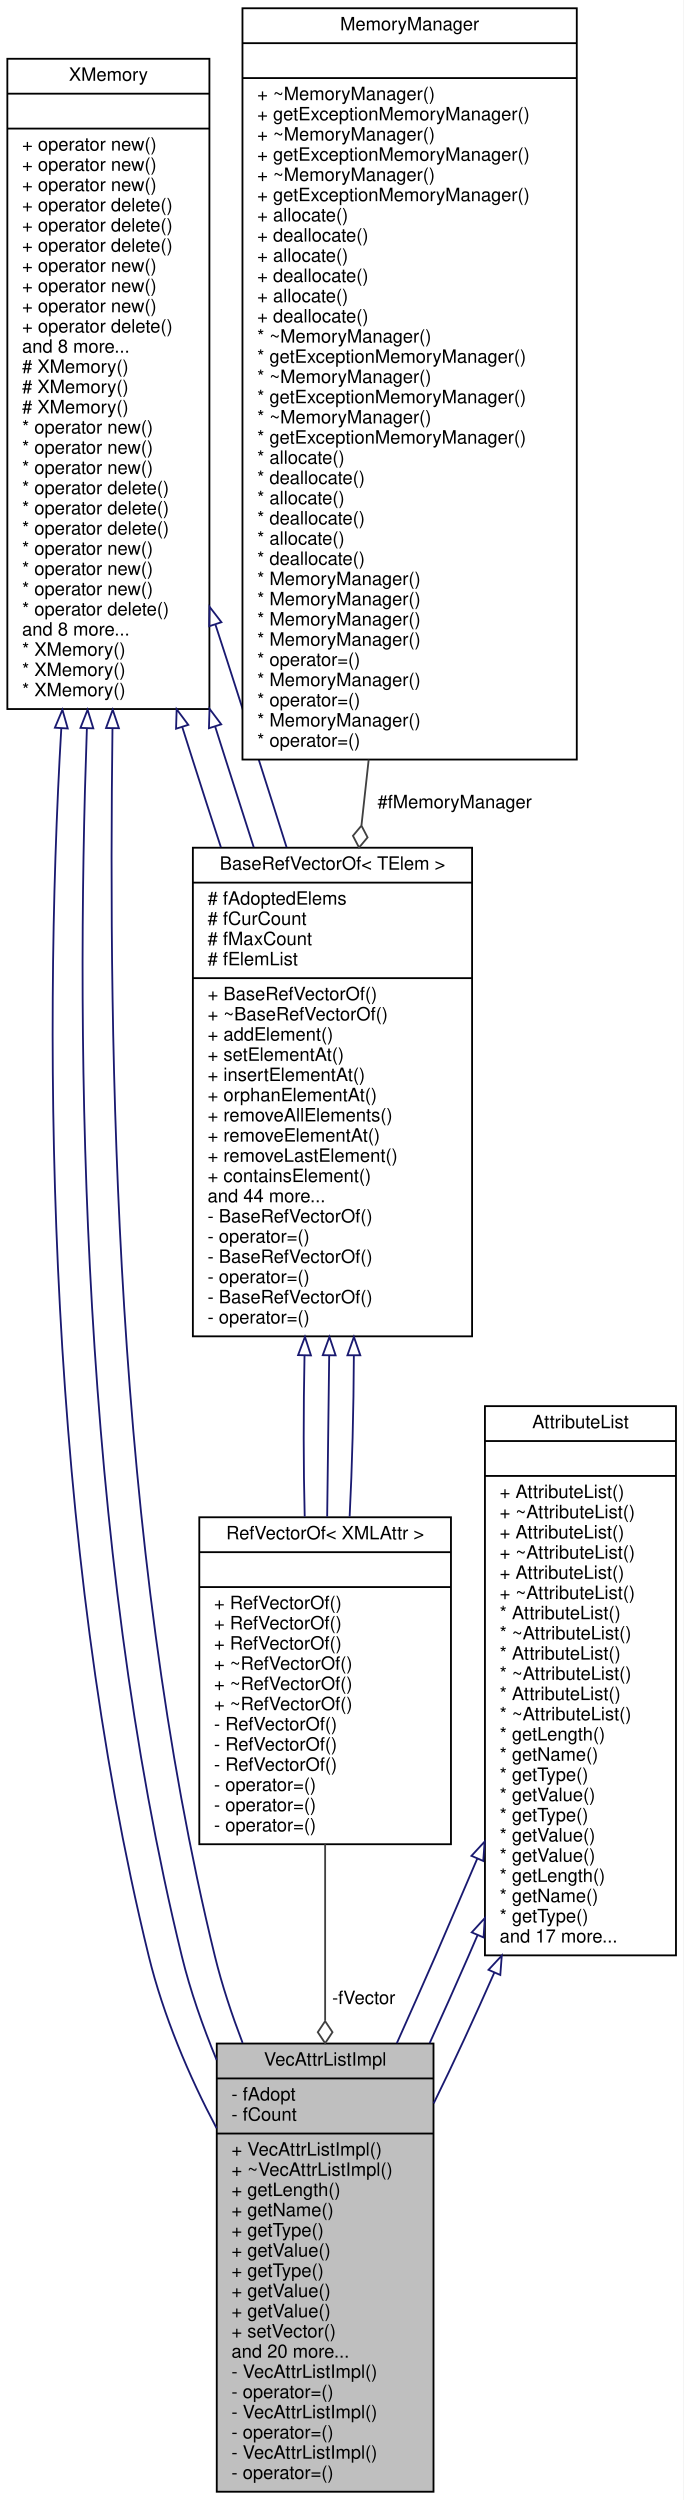
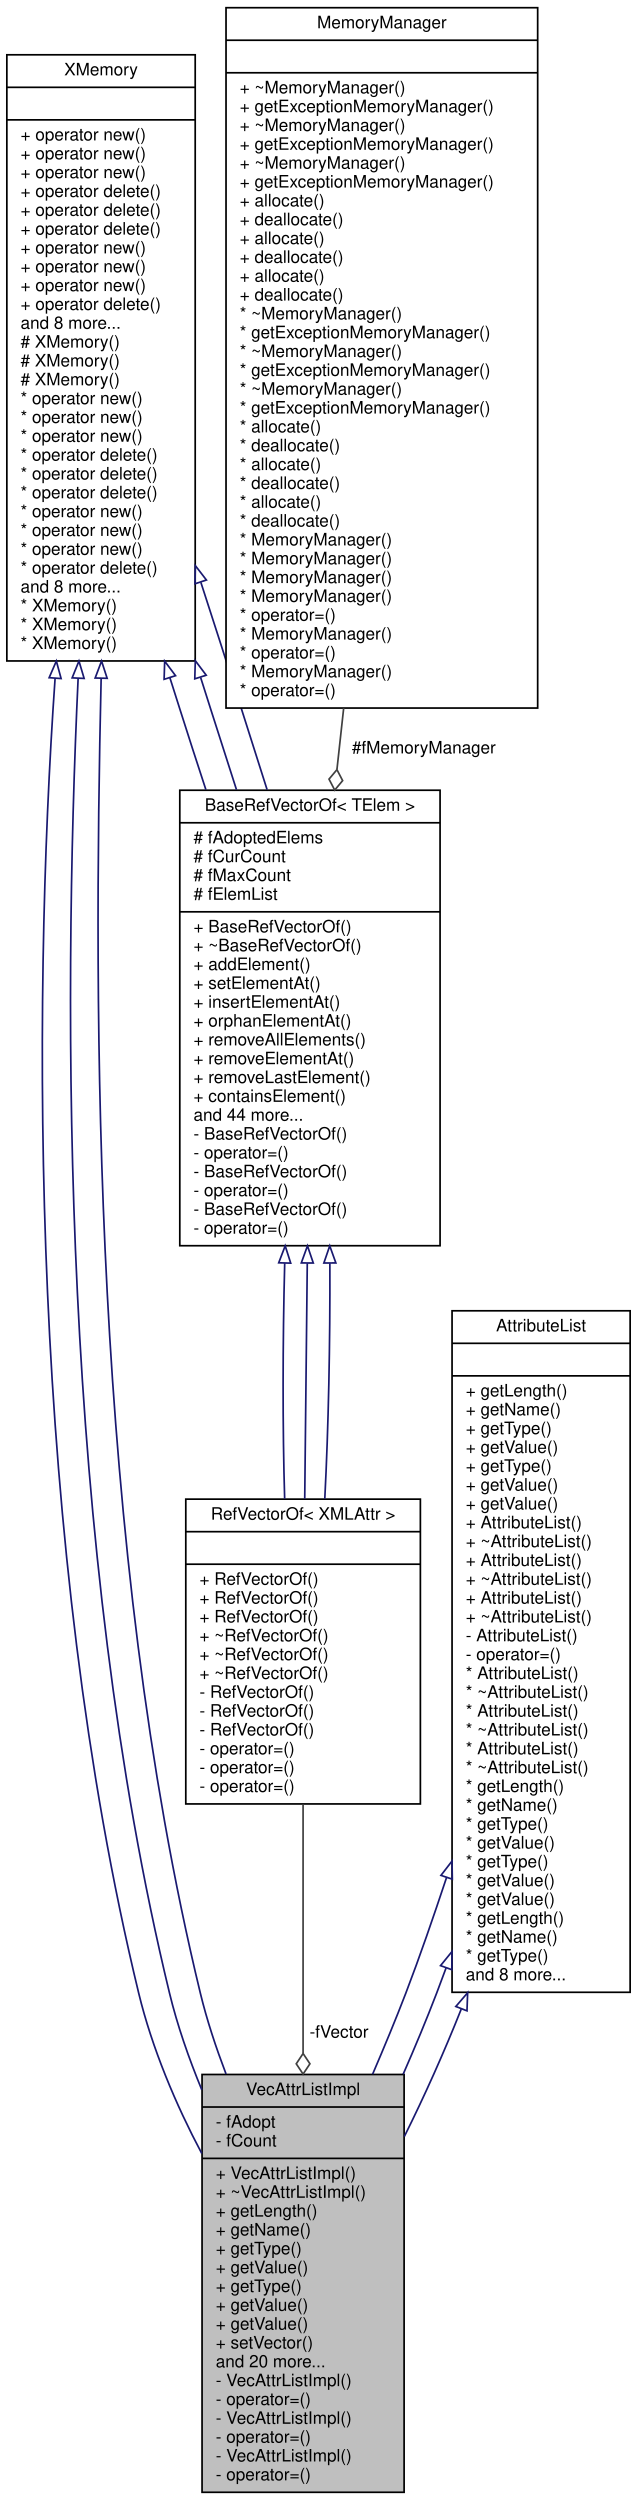
- <svg xmlns="http://www.w3.org/2000/svg" xmlns:xlink="http://www.w3.org/1999/xlink" width="372pt" height="1361pt" viewBox="0.00 0.00 372.00 1361.00">
-   <g id="graph0" class="graph" transform="scale(1 1) rotate(0) translate(4 1357)">
-     <polygon fill="white" stroke="transparent" points="-4,4 -4,-1357 368,-1357 368,4 -4,4" />
+ <svg xmlns="http://www.w3.org/2000/svg" xmlns:xlink="http://www.w3.org/1999/xlink" width="372pt" height="1460pt" viewBox="0.00 0.00 372.00 1460.00">
+   <g id="graph0" class="graph" transform="scale(1 1) rotate(0) translate(4 1456)">
+     <polygon fill="white" stroke="transparent" points="-4,4 -4,-1456 368,-1456 368,4 -4,4" />
    <g id="node1" class="node">
      <g id="a_node1">
        <a xlink:title=" ">
          <polygon fill="#bfbfbf" stroke="black" points="114,-0.5 114,-244.5 232,-244.5 232,-0.5 114,-0.5" />
          <text text-anchor="middle" x="173" y="-232.5" font-family="Helvetica,sans-Serif" font-size="10.00">VecAttrListImpl</text>
          <polyline fill="none" stroke="black" points="114,-225.5 232,-225.5 " />
          <text text-anchor="start" x="122" y="-213.5" font-family="Helvetica,sans-Serif" font-size="10.00">- fAdopt</text>
          <text text-anchor="start" x="122" y="-202.5" font-family="Helvetica,sans-Serif" font-size="10.00">- fCount</text>
          <polyline fill="none" stroke="black" points="114,-195.5 232,-195.5 " />
          <text text-anchor="start" x="122" y="-183.5" font-family="Helvetica,sans-Serif" font-size="10.00">+ VecAttrListImpl()</text>
          <text text-anchor="start" x="122" y="-172.5" font-family="Helvetica,sans-Serif" font-size="10.00">+ ~VecAttrListImpl()</text>
          <text text-anchor="start" x="122" y="-161.5" font-family="Helvetica,sans-Serif" font-size="10.00">+ getLength()</text>
          <text text-anchor="start" x="122" y="-150.5" font-family="Helvetica,sans-Serif" font-size="10.00">+ getName()</text>
          <text text-anchor="start" x="122" y="-139.5" font-family="Helvetica,sans-Serif" font-size="10.00">+ getType()</text>
          <text text-anchor="start" x="122" y="-128.5" font-family="Helvetica,sans-Serif" font-size="10.00">+ getValue()</text>
          <text text-anchor="start" x="122" y="-117.5" font-family="Helvetica,sans-Serif" font-size="10.00">+ getType()</text>
          <text text-anchor="start" x="122" y="-106.5" font-family="Helvetica,sans-Serif" font-size="10.00">+ getValue()</text>
          <text text-anchor="start" x="122" y="-95.5" font-family="Helvetica,sans-Serif" font-size="10.00">+ getValue()</text>
          <text text-anchor="start" x="122" y="-84.5" font-family="Helvetica,sans-Serif" font-size="10.00">+ setVector()</text>
          <text text-anchor="start" x="122" y="-73.5" font-family="Helvetica,sans-Serif" font-size="10.00">and 20 more...</text>
          <text text-anchor="start" x="122" y="-62.5" font-family="Helvetica,sans-Serif" font-size="10.00">- VecAttrListImpl()</text>
          <text text-anchor="start" x="122" y="-51.5" font-family="Helvetica,sans-Serif" font-size="10.00">- operator=()</text>
          <text text-anchor="start" x="122" y="-40.5" font-family="Helvetica,sans-Serif" font-size="10.00">- VecAttrListImpl()</text>
          <text text-anchor="start" x="122" y="-29.5" font-family="Helvetica,sans-Serif" font-size="10.00">- operator=()</text>
          <text text-anchor="start" x="122" y="-18.5" font-family="Helvetica,sans-Serif" font-size="10.00">- VecAttrListImpl()</text>
          <text text-anchor="start" x="122" y="-7.5" font-family="Helvetica,sans-Serif" font-size="10.00">- operator=()</text>
        </a>
      </g>
    </g>
    <g id="node2" class="node">
      <g id="a_node2">
        <a xlink:href="../../d5/d80/classXMemory.html" target="_top" xlink:title=" ">
-           <polygon fill="white" stroke="black" points="0,-971 0,-1325 110,-1325 110,-971 0,-971" />
-           <text text-anchor="middle" x="55" y="-1313" font-family="Helvetica,sans-Serif" font-size="10.00">XMemory</text>
-           <polyline fill="none" stroke="black" points="0,-1306 110,-1306 " />
-           <text text-anchor="middle" x="55" y="-1294" font-family="Helvetica,sans-Serif" font-size="10.00"> </text>
-           <polyline fill="none" stroke="black" points="0,-1287 110,-1287 " />
-           <text text-anchor="start" x="8" y="-1275" font-family="Helvetica,sans-Serif" font-size="10.00">+ operator new()</text>
-           <text text-anchor="start" x="8" y="-1264" font-family="Helvetica,sans-Serif" font-size="10.00">+ operator new()</text>
-           <text text-anchor="start" x="8" y="-1253" font-family="Helvetica,sans-Serif" font-size="10.00">+ operator new()</text>
-           <text text-anchor="start" x="8" y="-1242" font-family="Helvetica,sans-Serif" font-size="10.00">+ operator delete()</text>
-           <text text-anchor="start" x="8" y="-1231" font-family="Helvetica,sans-Serif" font-size="10.00">+ operator delete()</text>
-           <text text-anchor="start" x="8" y="-1220" font-family="Helvetica,sans-Serif" font-size="10.00">+ operator delete()</text>
-           <text text-anchor="start" x="8" y="-1209" font-family="Helvetica,sans-Serif" font-size="10.00">+ operator new()</text>
-           <text text-anchor="start" x="8" y="-1198" font-family="Helvetica,sans-Serif" font-size="10.00">+ operator new()</text>
-           <text text-anchor="start" x="8" y="-1187" font-family="Helvetica,sans-Serif" font-size="10.00">+ operator new()</text>
-           <text text-anchor="start" x="8" y="-1176" font-family="Helvetica,sans-Serif" font-size="10.00">+ operator delete()</text>
-           <text text-anchor="start" x="8" y="-1165" font-family="Helvetica,sans-Serif" font-size="10.00">and 8 more...</text>
-           <text text-anchor="start" x="8" y="-1154" font-family="Helvetica,sans-Serif" font-size="10.00"># XMemory()</text>
-           <text text-anchor="start" x="8" y="-1143" font-family="Helvetica,sans-Serif" font-size="10.00"># XMemory()</text>
-           <text text-anchor="start" x="8" y="-1132" font-family="Helvetica,sans-Serif" font-size="10.00"># XMemory()</text>
-           <text text-anchor="start" x="8" y="-1121" font-family="Helvetica,sans-Serif" font-size="10.00">* operator new()</text>
-           <text text-anchor="start" x="8" y="-1110" font-family="Helvetica,sans-Serif" font-size="10.00">* operator new()</text>
-           <text text-anchor="start" x="8" y="-1099" font-family="Helvetica,sans-Serif" font-size="10.00">* operator new()</text>
-           <text text-anchor="start" x="8" y="-1088" font-family="Helvetica,sans-Serif" font-size="10.00">* operator delete()</text>
-           <text text-anchor="start" x="8" y="-1077" font-family="Helvetica,sans-Serif" font-size="10.00">* operator delete()</text>
-           <text text-anchor="start" x="8" y="-1066" font-family="Helvetica,sans-Serif" font-size="10.00">* operator delete()</text>
-           <text text-anchor="start" x="8" y="-1055" font-family="Helvetica,sans-Serif" font-size="10.00">* operator new()</text>
-           <text text-anchor="start" x="8" y="-1044" font-family="Helvetica,sans-Serif" font-size="10.00">* operator new()</text>
-           <text text-anchor="start" x="8" y="-1033" font-family="Helvetica,sans-Serif" font-size="10.00">* operator new()</text>
-           <text text-anchor="start" x="8" y="-1022" font-family="Helvetica,sans-Serif" font-size="10.00">* operator delete()</text>
-           <text text-anchor="start" x="8" y="-1011" font-family="Helvetica,sans-Serif" font-size="10.00">and 8 more...</text>
-           <text text-anchor="start" x="8" y="-1000" font-family="Helvetica,sans-Serif" font-size="10.00">* XMemory()</text>
-           <text text-anchor="start" x="8" y="-989" font-family="Helvetica,sans-Serif" font-size="10.00">* XMemory()</text>
-           <text text-anchor="start" x="8" y="-978" font-family="Helvetica,sans-Serif" font-size="10.00">* XMemory()</text>
+           <polygon fill="white" stroke="black" points="0,-1070 0,-1424 110,-1424 110,-1070 0,-1070" />
+           <text text-anchor="middle" x="55" y="-1412" font-family="Helvetica,sans-Serif" font-size="10.00">XMemory</text>
+           <polyline fill="none" stroke="black" points="0,-1405 110,-1405 " />
+           <text text-anchor="middle" x="55" y="-1393" font-family="Helvetica,sans-Serif" font-size="10.00"> </text>
+           <polyline fill="none" stroke="black" points="0,-1386 110,-1386 " />
+           <text text-anchor="start" x="8" y="-1374" font-family="Helvetica,sans-Serif" font-size="10.00">+ operator new()</text>
+           <text text-anchor="start" x="8" y="-1363" font-family="Helvetica,sans-Serif" font-size="10.00">+ operator new()</text>
+           <text text-anchor="start" x="8" y="-1352" font-family="Helvetica,sans-Serif" font-size="10.00">+ operator new()</text>
+           <text text-anchor="start" x="8" y="-1341" font-family="Helvetica,sans-Serif" font-size="10.00">+ operator delete()</text>
+           <text text-anchor="start" x="8" y="-1330" font-family="Helvetica,sans-Serif" font-size="10.00">+ operator delete()</text>
+           <text text-anchor="start" x="8" y="-1319" font-family="Helvetica,sans-Serif" font-size="10.00">+ operator delete()</text>
+           <text text-anchor="start" x="8" y="-1308" font-family="Helvetica,sans-Serif" font-size="10.00">+ operator new()</text>
+           <text text-anchor="start" x="8" y="-1297" font-family="Helvetica,sans-Serif" font-size="10.00">+ operator new()</text>
+           <text text-anchor="start" x="8" y="-1286" font-family="Helvetica,sans-Serif" font-size="10.00">+ operator new()</text>
+           <text text-anchor="start" x="8" y="-1275" font-family="Helvetica,sans-Serif" font-size="10.00">+ operator delete()</text>
+           <text text-anchor="start" x="8" y="-1264" font-family="Helvetica,sans-Serif" font-size="10.00">and 8 more...</text>
+           <text text-anchor="start" x="8" y="-1253" font-family="Helvetica,sans-Serif" font-size="10.00"># XMemory()</text>
+           <text text-anchor="start" x="8" y="-1242" font-family="Helvetica,sans-Serif" font-size="10.00"># XMemory()</text>
+           <text text-anchor="start" x="8" y="-1231" font-family="Helvetica,sans-Serif" font-size="10.00"># XMemory()</text>
+           <text text-anchor="start" x="8" y="-1220" font-family="Helvetica,sans-Serif" font-size="10.00">* operator new()</text>
+           <text text-anchor="start" x="8" y="-1209" font-family="Helvetica,sans-Serif" font-size="10.00">* operator new()</text>
+           <text text-anchor="start" x="8" y="-1198" font-family="Helvetica,sans-Serif" font-size="10.00">* operator new()</text>
+           <text text-anchor="start" x="8" y="-1187" font-family="Helvetica,sans-Serif" font-size="10.00">* operator delete()</text>
+           <text text-anchor="start" x="8" y="-1176" font-family="Helvetica,sans-Serif" font-size="10.00">* operator delete()</text>
+           <text text-anchor="start" x="8" y="-1165" font-family="Helvetica,sans-Serif" font-size="10.00">* operator delete()</text>
+           <text text-anchor="start" x="8" y="-1154" font-family="Helvetica,sans-Serif" font-size="10.00">* operator new()</text>
+           <text text-anchor="start" x="8" y="-1143" font-family="Helvetica,sans-Serif" font-size="10.00">* operator new()</text>
+           <text text-anchor="start" x="8" y="-1132" font-family="Helvetica,sans-Serif" font-size="10.00">* operator new()</text>
+           <text text-anchor="start" x="8" y="-1121" font-family="Helvetica,sans-Serif" font-size="10.00">* operator delete()</text>
+           <text text-anchor="start" x="8" y="-1110" font-family="Helvetica,sans-Serif" font-size="10.00">and 8 more...</text>
+           <text text-anchor="start" x="8" y="-1099" font-family="Helvetica,sans-Serif" font-size="10.00">* XMemory()</text>
+           <text text-anchor="start" x="8" y="-1088" font-family="Helvetica,sans-Serif" font-size="10.00">* XMemory()</text>
+           <text text-anchor="start" x="8" y="-1077" font-family="Helvetica,sans-Serif" font-size="10.00">* XMemory()</text>
        </a>
      </g>
    </g>
    <g id="edge1" class="edge">
-       <path fill="none" stroke="midnightblue" d="M29.37,-960.51C19.07,-785.31 21.87,-517.12 77,-292 84.82,-260.06 98.79,-226.83 113.91,-198.4" />
-       <polygon fill="none" stroke="midnightblue" points="25.88,-960.84 29.99,-970.61 32.87,-960.42 25.88,-960.84" />
+       <path fill="none" stroke="midnightblue" d="M28.18,-1059.92C14.54,-865.45 13.79,-552.89 77,-292 84.74,-260.04 98.7,-226.8 113.83,-198.37" />
+       <polygon fill="none" stroke="midnightblue" points="24.7,-1060.23 28.91,-1069.95 31.68,-1059.73 24.7,-1060.23" />
    </g>
    <g id="edge3" class="edge">
-       <path fill="none" stroke="midnightblue" d="M43.3,-960.51C37.07,-785.31 39.87,-517.12 95,-292 99.6,-273.21 106.33,-253.98 113.94,-235.53" />
-       <polygon fill="none" stroke="midnightblue" points="39.81,-960.75 43.67,-970.61 46.8,-960.49 39.81,-960.75" />
+       <path fill="none" stroke="midnightblue" d="M41.63,-1059.92C32.54,-865.45 31.79,-552.89 95,-292 99.55,-273.2 106.26,-253.96 113.86,-235.51" />
+       <polygon fill="none" stroke="midnightblue" points="38.13,-1060.13 42.11,-1069.95 45.13,-1059.8 38.13,-1060.13" />
    </g>
    <g id="edge5" class="edge">
-       <path fill="none" stroke="midnightblue" d="M57.23,-960.51C55.07,-785.31 57.87,-517.12 113,-292 116.83,-276.34 122.14,-260.38 128.08,-244.82" />
-       <polygon fill="none" stroke="midnightblue" points="53.73,-960.66 57.36,-970.61 60.73,-960.57 53.73,-960.66" />
+       <path fill="none" stroke="midnightblue" d="M55.07,-1059.92C50.54,-865.45 49.79,-552.89 113,-292 116.8,-276.34 122.08,-260.36 128,-244.8" />
+       <polygon fill="none" stroke="midnightblue" points="51.57,-1060.04 55.31,-1069.95 58.57,-1059.87 51.57,-1060.04" />
    </g>
    <g id="node5" class="node">
      <g id="a_node5">
        <a xlink:href="../../d0/d2c/classBaseRefVectorOf.html" target="_top" xlink:title=" ">
-           <polygon fill="white" stroke="black" points="101,-629.5 101,-895.5 253,-895.5 253,-629.5 101,-629.5" />
-           <text text-anchor="middle" x="177" y="-883.5" font-family="Helvetica,sans-Serif" font-size="10.00">BaseRefVectorOf&lt; TElem &gt;</text>
-           <polyline fill="none" stroke="black" points="101,-876.5 253,-876.5 " />
-           <text text-anchor="start" x="109" y="-864.5" font-family="Helvetica,sans-Serif" font-size="10.00"># fAdoptedElems</text>
-           <text text-anchor="start" x="109" y="-853.5" font-family="Helvetica,sans-Serif" font-size="10.00"># fCurCount</text>
-           <text text-anchor="start" x="109" y="-842.5" font-family="Helvetica,sans-Serif" font-size="10.00"># fMaxCount</text>
-           <text text-anchor="start" x="109" y="-831.5" font-family="Helvetica,sans-Serif" font-size="10.00"># fElemList</text>
-           <polyline fill="none" stroke="black" points="101,-824.5 253,-824.5 " />
-           <text text-anchor="start" x="109" y="-812.5" font-family="Helvetica,sans-Serif" font-size="10.00">+ BaseRefVectorOf()</text>
-           <text text-anchor="start" x="109" y="-801.5" font-family="Helvetica,sans-Serif" font-size="10.00">+ ~BaseRefVectorOf()</text>
-           <text text-anchor="start" x="109" y="-790.5" font-family="Helvetica,sans-Serif" font-size="10.00">+ addElement()</text>
-           <text text-anchor="start" x="109" y="-779.5" font-family="Helvetica,sans-Serif" font-size="10.00">+ setElementAt()</text>
-           <text text-anchor="start" x="109" y="-768.5" font-family="Helvetica,sans-Serif" font-size="10.00">+ insertElementAt()</text>
-           <text text-anchor="start" x="109" y="-757.5" font-family="Helvetica,sans-Serif" font-size="10.00">+ orphanElementAt()</text>
-           <text text-anchor="start" x="109" y="-746.5" font-family="Helvetica,sans-Serif" font-size="10.00">+ removeAllElements()</text>
-           <text text-anchor="start" x="109" y="-735.5" font-family="Helvetica,sans-Serif" font-size="10.00">+ removeElementAt()</text>
-           <text text-anchor="start" x="109" y="-724.5" font-family="Helvetica,sans-Serif" font-size="10.00">+ removeLastElement()</text>
-           <text text-anchor="start" x="109" y="-713.5" font-family="Helvetica,sans-Serif" font-size="10.00">+ containsElement()</text>
-           <text text-anchor="start" x="109" y="-702.5" font-family="Helvetica,sans-Serif" font-size="10.00">and 44 more...</text>
-           <text text-anchor="start" x="109" y="-691.5" font-family="Helvetica,sans-Serif" font-size="10.00">- BaseRefVectorOf()</text>
-           <text text-anchor="start" x="109" y="-680.5" font-family="Helvetica,sans-Serif" font-size="10.00">- operator=()</text>
-           <text text-anchor="start" x="109" y="-669.5" font-family="Helvetica,sans-Serif" font-size="10.00">- BaseRefVectorOf()</text>
-           <text text-anchor="start" x="109" y="-658.5" font-family="Helvetica,sans-Serif" font-size="10.00">- operator=()</text>
-           <text text-anchor="start" x="109" y="-647.5" font-family="Helvetica,sans-Serif" font-size="10.00">- BaseRefVectorOf()</text>
-           <text text-anchor="start" x="109" y="-636.5" font-family="Helvetica,sans-Serif" font-size="10.00">- operator=()</text>
+           <polygon fill="white" stroke="black" points="101,-728.5 101,-994.5 253,-994.5 253,-728.5 101,-728.5" />
+           <text text-anchor="middle" x="177" y="-982.5" font-family="Helvetica,sans-Serif" font-size="10.00">BaseRefVectorOf&lt; TElem &gt;</text>
+           <polyline fill="none" stroke="black" points="101,-975.5 253,-975.5 " />
+           <text text-anchor="start" x="109" y="-963.5" font-family="Helvetica,sans-Serif" font-size="10.00"># fAdoptedElems</text>
+           <text text-anchor="start" x="109" y="-952.5" font-family="Helvetica,sans-Serif" font-size="10.00"># fCurCount</text>
+           <text text-anchor="start" x="109" y="-941.5" font-family="Helvetica,sans-Serif" font-size="10.00"># fMaxCount</text>
+           <text text-anchor="start" x="109" y="-930.5" font-family="Helvetica,sans-Serif" font-size="10.00"># fElemList</text>
+           <polyline fill="none" stroke="black" points="101,-923.5 253,-923.5 " />
+           <text text-anchor="start" x="109" y="-911.5" font-family="Helvetica,sans-Serif" font-size="10.00">+ BaseRefVectorOf()</text>
+           <text text-anchor="start" x="109" y="-900.5" font-family="Helvetica,sans-Serif" font-size="10.00">+ ~BaseRefVectorOf()</text>
+           <text text-anchor="start" x="109" y="-889.5" font-family="Helvetica,sans-Serif" font-size="10.00">+ addElement()</text>
+           <text text-anchor="start" x="109" y="-878.5" font-family="Helvetica,sans-Serif" font-size="10.00">+ setElementAt()</text>
+           <text text-anchor="start" x="109" y="-867.5" font-family="Helvetica,sans-Serif" font-size="10.00">+ insertElementAt()</text>
+           <text text-anchor="start" x="109" y="-856.5" font-family="Helvetica,sans-Serif" font-size="10.00">+ orphanElementAt()</text>
+           <text text-anchor="start" x="109" y="-845.5" font-family="Helvetica,sans-Serif" font-size="10.00">+ removeAllElements()</text>
+           <text text-anchor="start" x="109" y="-834.5" font-family="Helvetica,sans-Serif" font-size="10.00">+ removeElementAt()</text>
+           <text text-anchor="start" x="109" y="-823.5" font-family="Helvetica,sans-Serif" font-size="10.00">+ removeLastElement()</text>
+           <text text-anchor="start" x="109" y="-812.5" font-family="Helvetica,sans-Serif" font-size="10.00">+ containsElement()</text>
+           <text text-anchor="start" x="109" y="-801.5" font-family="Helvetica,sans-Serif" font-size="10.00">and 44 more...</text>
+           <text text-anchor="start" x="109" y="-790.5" font-family="Helvetica,sans-Serif" font-size="10.00">- BaseRefVectorOf()</text>
+           <text text-anchor="start" x="109" y="-779.5" font-family="Helvetica,sans-Serif" font-size="10.00">- operator=()</text>
+           <text text-anchor="start" x="109" y="-768.5" font-family="Helvetica,sans-Serif" font-size="10.00">- BaseRefVectorOf()</text>
+           <text text-anchor="start" x="109" y="-757.5" font-family="Helvetica,sans-Serif" font-size="10.00">- operator=()</text>
+           <text text-anchor="start" x="109" y="-746.5" font-family="Helvetica,sans-Serif" font-size="10.00">- BaseRefVectorOf()</text>
+           <text text-anchor="start" x="109" y="-735.5" font-family="Helvetica,sans-Serif" font-size="10.00">- operator=()</text>
        </a>
      </g>
    </g>
    <g id="edge9" class="edge">
-       <path fill="none" stroke="midnightblue" d="M95.22,-961.19C97.17,-955.05 99.1,-948.98 101,-943 105.87,-927.71 111,-911.7 116.24,-895.8" />
-       <polygon fill="none" stroke="midnightblue" points="91.84,-960.29 92.17,-970.88 98.51,-962.4 91.84,-960.29" />
+       <path fill="none" stroke="midnightblue" d="M95.22,-1060.19C97.17,-1054.05 99.1,-1047.98 101,-1042 105.87,-1026.71 111,-1010.7 116.24,-994.8" />
+       <polygon fill="none" stroke="midnightblue" points="91.84,-1059.29 92.17,-1069.88 98.51,-1061.4 91.84,-1059.29" />
    </g>
    <g id="edge10" class="edge">
-       <path fill="none" stroke="midnightblue" d="M113.16,-961.37C115.13,-955.17 117.08,-949.03 119,-943 123.87,-927.71 129,-911.7 134.11,-895.8" />
-       <polygon fill="none" stroke="midnightblue" points="109.75,-960.56 110.06,-971.15 116.42,-962.68 109.75,-960.56" />
+       <path fill="none" stroke="midnightblue" d="M113.16,-1060.37C115.13,-1054.17 117.08,-1048.03 119,-1042 123.87,-1026.71 129,-1010.7 134.11,-994.8" />
+       <polygon fill="none" stroke="midnightblue" points="109.75,-1059.56 110.06,-1070.15 116.42,-1061.68 109.75,-1059.56" />
    </g>
    <g id="edge11" class="edge">
-       <path fill="none" stroke="midnightblue" d="M113.29,-1016.94C121.35,-992.37 129.39,-966.89 137,-943 141.87,-927.71 147,-911.7 151.99,-895.8" />
-       <polygon fill="none" stroke="midnightblue" points="109.89,-1016.08 110.08,-1026.67 116.54,-1018.27 109.89,-1016.08" />
+       <path fill="none" stroke="midnightblue" d="M113.29,-1115.94C121.35,-1091.37 129.39,-1065.89 137,-1042 141.87,-1026.71 147,-1010.7 151.99,-994.8" />
+       <polygon fill="none" stroke="midnightblue" points="109.89,-1115.08 110.08,-1125.67 116.54,-1117.27 109.89,-1115.08" />
    </g>
    <g id="node3" class="node">
      <g id="a_node3">
        <a xlink:href="../../d3/d8d/classAttributeList.html" target="_top" xlink:title=" ">
-           <polygon fill="white" stroke="black" points="260,-292.5 260,-591.5 364,-591.5 364,-292.5 260,-292.5" />
-           <text text-anchor="middle" x="312" y="-579.5" font-family="Helvetica,sans-Serif" font-size="10.00">AttributeList</text>
-           <polyline fill="none" stroke="black" points="260,-572.5 364,-572.5 " />
-           <text text-anchor="middle" x="312" y="-560.5" font-family="Helvetica,sans-Serif" font-size="10.00"> </text>
-           <polyline fill="none" stroke="black" points="260,-553.5 364,-553.5 " />
+           <polygon fill="white" stroke="black" points="260,-292.5 260,-690.5 364,-690.5 364,-292.5 260,-292.5" />
+           <text text-anchor="middle" x="312" y="-678.5" font-family="Helvetica,sans-Serif" font-size="10.00">AttributeList</text>
+           <polyline fill="none" stroke="black" points="260,-671.5 364,-671.5 " />
+           <text text-anchor="middle" x="312" y="-659.5" font-family="Helvetica,sans-Serif" font-size="10.00"> </text>
+           <polyline fill="none" stroke="black" points="260,-652.5 364,-652.5 " />
+           <text text-anchor="start" x="268" y="-640.5" font-family="Helvetica,sans-Serif" font-size="10.00">+ getLength()</text>
+           <text text-anchor="start" x="268" y="-629.5" font-family="Helvetica,sans-Serif" font-size="10.00">+ getName()</text>
+           <text text-anchor="start" x="268" y="-618.5" font-family="Helvetica,sans-Serif" font-size="10.00">+ getType()</text>
+           <text text-anchor="start" x="268" y="-607.5" font-family="Helvetica,sans-Serif" font-size="10.00">+ getValue()</text>
+           <text text-anchor="start" x="268" y="-596.5" font-family="Helvetica,sans-Serif" font-size="10.00">+ getType()</text>
+           <text text-anchor="start" x="268" y="-585.5" font-family="Helvetica,sans-Serif" font-size="10.00">+ getValue()</text>
+           <text text-anchor="start" x="268" y="-574.5" font-family="Helvetica,sans-Serif" font-size="10.00">+ getValue()</text>
+           <text text-anchor="start" x="268" y="-563.5" font-family="Helvetica,sans-Serif" font-size="10.00">+ AttributeList()</text>
+           <text text-anchor="start" x="268" y="-552.5" font-family="Helvetica,sans-Serif" font-size="10.00">+ ~AttributeList()</text>
          <text text-anchor="start" x="268" y="-541.5" font-family="Helvetica,sans-Serif" font-size="10.00">+ AttributeList()</text>
          <text text-anchor="start" x="268" y="-530.5" font-family="Helvetica,sans-Serif" font-size="10.00">+ ~AttributeList()</text>
          <text text-anchor="start" x="268" y="-519.5" font-family="Helvetica,sans-Serif" font-size="10.00">+ AttributeList()</text>
          <text text-anchor="start" x="268" y="-508.5" font-family="Helvetica,sans-Serif" font-size="10.00">+ ~AttributeList()</text>
-           <text text-anchor="start" x="268" y="-497.5" font-family="Helvetica,sans-Serif" font-size="10.00">+ AttributeList()</text>
-           <text text-anchor="start" x="268" y="-486.5" font-family="Helvetica,sans-Serif" font-size="10.00">+ ~AttributeList()</text>
+           <text text-anchor="start" x="268" y="-497.5" font-family="Helvetica,sans-Serif" font-size="10.00">- AttributeList()</text>
+           <text text-anchor="start" x="268" y="-486.5" font-family="Helvetica,sans-Serif" font-size="10.00">- operator=()</text>
          <text text-anchor="start" x="268" y="-475.5" font-family="Helvetica,sans-Serif" font-size="10.00">* AttributeList()</text>
          <text text-anchor="start" x="268" y="-464.5" font-family="Helvetica,sans-Serif" font-size="10.00">* ~AttributeList()</text>
          <text text-anchor="start" x="268" y="-453.5" font-family="Helvetica,sans-Serif" font-size="10.00">* AttributeList()</text>
          <text text-anchor="start" x="268" y="-442.5" font-family="Helvetica,sans-Serif" font-size="10.00">* ~AttributeList()</text>
          <text text-anchor="start" x="268" y="-431.5" font-family="Helvetica,sans-Serif" font-size="10.00">* AttributeList()</text>
          <text text-anchor="start" x="268" y="-420.5" font-family="Helvetica,sans-Serif" font-size="10.00">* ~AttributeList()</text>
          <text text-anchor="start" x="268" y="-409.5" font-family="Helvetica,sans-Serif" font-size="10.00">* getLength()</text>
          <text text-anchor="start" x="268" y="-398.5" font-family="Helvetica,sans-Serif" font-size="10.00">* getName()</text>
          <text text-anchor="start" x="268" y="-387.5" font-family="Helvetica,sans-Serif" font-size="10.00">* getType()</text>
          <text text-anchor="start" x="268" y="-376.5" font-family="Helvetica,sans-Serif" font-size="10.00">* getValue()</text>
          <text text-anchor="start" x="268" y="-365.5" font-family="Helvetica,sans-Serif" font-size="10.00">* getType()</text>
          <text text-anchor="start" x="268" y="-354.5" font-family="Helvetica,sans-Serif" font-size="10.00">* getValue()</text>
          <text text-anchor="start" x="268" y="-343.5" font-family="Helvetica,sans-Serif" font-size="10.00">* getValue()</text>
          <text text-anchor="start" x="268" y="-332.5" font-family="Helvetica,sans-Serif" font-size="10.00">* getLength()</text>
          <text text-anchor="start" x="268" y="-321.5" font-family="Helvetica,sans-Serif" font-size="10.00">* getName()</text>
          <text text-anchor="start" x="268" y="-310.5" font-family="Helvetica,sans-Serif" font-size="10.00">* getType()</text>
-           <text text-anchor="start" x="268" y="-299.5" font-family="Helvetica,sans-Serif" font-size="10.00">and 17 more...</text>
+           <text text-anchor="start" x="268" y="-299.5" font-family="Helvetica,sans-Serif" font-size="10.00">and 8 more...</text>
        </a>
      </g>
    </g>
    <g id="edge2" class="edge">
-       <path fill="none" stroke="midnightblue" d="M255.85,-345.23C248.19,-327.47 240.47,-309.13 233,-292 226.3,-276.63 219.11,-260.56 212.04,-244.69" />
-       <polygon fill="none" stroke="midnightblue" points="252.66,-346.67 259.85,-354.45 259.09,-343.88 252.66,-346.67" />
+       <path fill="none" stroke="midnightblue" d="M256.77,-359.47C249.22,-336.79 241.27,-313.58 233,-292 227.06,-276.5 220.36,-260.41 213.58,-244.61" />
+       <polygon fill="none" stroke="midnightblue" points="253.52,-360.77 259.99,-369.16 260.16,-358.56 253.52,-360.77" />
    </g>
    <g id="edge4" class="edge">
-       <path fill="none" stroke="midnightblue" d="M256.03,-303.62C254.34,-299.7 252.66,-295.82 251,-292 244.3,-276.63 237.11,-260.56 229.89,-244.69" />
-       <polygon fill="none" stroke="midnightblue" points="252.81,-305.01 259.96,-312.83 259.25,-302.26 252.81,-305.01" />
+       <path fill="none" stroke="midnightblue" d="M256.49,-306.68C254.68,-301.72 252.85,-296.82 251,-292 245.06,-276.5 238.36,-260.41 231.43,-244.61" />
+       <polygon fill="none" stroke="midnightblue" points="253.27,-308.07 259.95,-316.29 259.85,-305.69 253.27,-308.07" />
    </g>
    <g id="edge6" class="edge">
-       <path fill="none" stroke="midnightblue" d="M265.05,-282.99C254.59,-259.27 243.28,-234.63 232.1,-211.92" />
-       <polygon fill="none" stroke="midnightblue" points="261.95,-284.63 269.17,-292.38 268.36,-281.82 261.95,-284.63" />
+       <path fill="none" stroke="midnightblue" d="M265.37,-282.7C255.43,-257.65 243.84,-231.75 232.12,-208.26" />
+       <polygon fill="none" stroke="midnightblue" points="262.2,-284.21 269.1,-292.25 268.72,-281.66 262.2,-284.21" />
    </g>
    <g id="node4" class="node">
      <g id="a_node4">
        <a xlink:href="../../d9/d67/classRefVectorOf.html" target="_top" xlink:title=" ">
-           <polygon fill="white" stroke="black" points="104.5,-353 104.5,-531 241.5,-531 241.5,-353 104.5,-353" />
-           <text text-anchor="middle" x="173" y="-519" font-family="Helvetica,sans-Serif" font-size="10.00">RefVectorOf&lt; XMLAttr &gt;</text>
-           <polyline fill="none" stroke="black" points="104.5,-512 241.5,-512 " />
-           <text text-anchor="middle" x="173" y="-500" font-family="Helvetica,sans-Serif" font-size="10.00"> </text>
-           <polyline fill="none" stroke="black" points="104.5,-493 241.5,-493 " />
-           <text text-anchor="start" x="112.5" y="-481" font-family="Helvetica,sans-Serif" font-size="10.00">+ RefVectorOf()</text>
-           <text text-anchor="start" x="112.5" y="-470" font-family="Helvetica,sans-Serif" font-size="10.00">+ RefVectorOf()</text>
-           <text text-anchor="start" x="112.5" y="-459" font-family="Helvetica,sans-Serif" font-size="10.00">+ RefVectorOf()</text>
-           <text text-anchor="start" x="112.5" y="-448" font-family="Helvetica,sans-Serif" font-size="10.00">+ ~RefVectorOf()</text>
-           <text text-anchor="start" x="112.5" y="-437" font-family="Helvetica,sans-Serif" font-size="10.00">+ ~RefVectorOf()</text>
-           <text text-anchor="start" x="112.5" y="-426" font-family="Helvetica,sans-Serif" font-size="10.00">+ ~RefVectorOf()</text>
-           <text text-anchor="start" x="112.5" y="-415" font-family="Helvetica,sans-Serif" font-size="10.00">- RefVectorOf()</text>
-           <text text-anchor="start" x="112.5" y="-404" font-family="Helvetica,sans-Serif" font-size="10.00">- RefVectorOf()</text>
-           <text text-anchor="start" x="112.5" y="-393" font-family="Helvetica,sans-Serif" font-size="10.00">- RefVectorOf()</text>
-           <text text-anchor="start" x="112.5" y="-382" font-family="Helvetica,sans-Serif" font-size="10.00">- operator=()</text>
-           <text text-anchor="start" x="112.5" y="-371" font-family="Helvetica,sans-Serif" font-size="10.00">- operator=()</text>
-           <text text-anchor="start" x="112.5" y="-360" font-family="Helvetica,sans-Serif" font-size="10.00">- operator=()</text>
+           <polygon fill="white" stroke="black" points="104.5,-402.5 104.5,-580.5 241.5,-580.5 241.5,-402.5 104.5,-402.5" />
+           <text text-anchor="middle" x="173" y="-568.5" font-family="Helvetica,sans-Serif" font-size="10.00">RefVectorOf&lt; XMLAttr &gt;</text>
+           <polyline fill="none" stroke="black" points="104.5,-561.5 241.5,-561.5 " />
+           <text text-anchor="middle" x="173" y="-549.5" font-family="Helvetica,sans-Serif" font-size="10.00"> </text>
+           <polyline fill="none" stroke="black" points="104.5,-542.5 241.5,-542.5 " />
+           <text text-anchor="start" x="112.5" y="-530.5" font-family="Helvetica,sans-Serif" font-size="10.00">+ RefVectorOf()</text>
+           <text text-anchor="start" x="112.5" y="-519.5" font-family="Helvetica,sans-Serif" font-size="10.00">+ RefVectorOf()</text>
+           <text text-anchor="start" x="112.5" y="-508.5" font-family="Helvetica,sans-Serif" font-size="10.00">+ RefVectorOf()</text>
+           <text text-anchor="start" x="112.5" y="-497.5" font-family="Helvetica,sans-Serif" font-size="10.00">+ ~RefVectorOf()</text>
+           <text text-anchor="start" x="112.5" y="-486.5" font-family="Helvetica,sans-Serif" font-size="10.00">+ ~RefVectorOf()</text>
+           <text text-anchor="start" x="112.5" y="-475.5" font-family="Helvetica,sans-Serif" font-size="10.00">+ ~RefVectorOf()</text>
+           <text text-anchor="start" x="112.5" y="-464.5" font-family="Helvetica,sans-Serif" font-size="10.00">- RefVectorOf()</text>
+           <text text-anchor="start" x="112.5" y="-453.5" font-family="Helvetica,sans-Serif" font-size="10.00">- RefVectorOf()</text>
+           <text text-anchor="start" x="112.5" y="-442.5" font-family="Helvetica,sans-Serif" font-size="10.00">- RefVectorOf()</text>
+           <text text-anchor="start" x="112.5" y="-431.5" font-family="Helvetica,sans-Serif" font-size="10.00">- operator=()</text>
+           <text text-anchor="start" x="112.5" y="-420.5" font-family="Helvetica,sans-Serif" font-size="10.00">- operator=()</text>
+           <text text-anchor="start" x="112.5" y="-409.5" font-family="Helvetica,sans-Serif" font-size="10.00">- operator=()</text>
        </a>
      </g>
    </g>
    <g id="edge7" class="edge">
-       <path fill="none" stroke="#404040" d="M173,-352.98C173,-323.28 173,-289.43 173,-257.02" />
-       <polygon fill="none" stroke="#404040" points="173,-256.68 169,-250.68 173,-244.68 177,-250.68 173,-256.68" />
+       <path fill="none" stroke="#404040" d="M173,-402.13C173,-358.62 173,-305.26 173,-256.91" />
+       <polygon fill="none" stroke="#404040" points="173,-256.74 169,-250.74 173,-244.74 177,-250.74 173,-256.74" />
      <text text-anchor="middle" x="194" y="-266" font-family="Helvetica,sans-Serif" font-size="10.00"> -fVector</text>
    </g>
    <g id="edge8" class="edge">
-       <path fill="none" stroke="midnightblue" d="M161.78,-619.1C161.16,-589.23 161.18,-558.56 161.88,-531.35" />
-       <polygon fill="none" stroke="midnightblue" points="158.28,-619.28 162.01,-629.19 165.28,-619.12 158.28,-619.28" />
+       <path fill="none" stroke="midnightblue" d="M162.27,-718.29C161.06,-671.97 161,-621.91 162.24,-580.73" />
+       <polygon fill="none" stroke="midnightblue" points="158.77,-718.53 162.55,-728.42 165.77,-718.33 158.77,-718.53" />
    </g>
    <g id="edge13" class="edge">
-       <path fill="none" stroke="midnightblue" d="M175.21,-619.1C174.84,-589.23 174.45,-558.56 174.11,-531.35" />
-       <polygon fill="none" stroke="midnightblue" points="171.71,-619.24 175.34,-629.19 178.71,-619.15 171.71,-619.24" />
+       <path fill="none" stroke="midnightblue" d="M175.45,-718.29C174.95,-671.97 174.41,-621.91 173.96,-580.73" />
+       <polygon fill="none" stroke="midnightblue" points="171.96,-718.46 175.56,-728.42 178.96,-718.39 171.96,-718.46" />
    </g>
    <g id="edge14" class="edge">
-       <path fill="none" stroke="midnightblue" d="M188.64,-619.1C188.51,-589.23 187.72,-558.56 186.34,-531.35" />
-       <polygon fill="none" stroke="midnightblue" points="185.14,-619.2 188.67,-629.19 192.14,-619.19 185.14,-619.2" />
+       <path fill="none" stroke="midnightblue" d="M188.64,-718.29C188.84,-671.97 187.81,-621.91 185.68,-580.73" />
+       <polygon fill="none" stroke="midnightblue" points="185.14,-718.4 188.57,-728.42 192.14,-718.45 185.14,-718.4" />
    </g>
    <g id="node6" class="node">
      <g id="a_node6">
        <a xlink:href="../../d6/d9a/classMemoryManager.html" target="_top" xlink:title=" ">
-           <polygon fill="white" stroke="black" points="128,-943.5 128,-1352.5 310,-1352.5 310,-943.5 128,-943.5" />
-           <text text-anchor="middle" x="219" y="-1340.5" font-family="Helvetica,sans-Serif" font-size="10.00">MemoryManager</text>
-           <polyline fill="none" stroke="black" points="128,-1333.5 310,-1333.5 " />
-           <text text-anchor="middle" x="219" y="-1321.5" font-family="Helvetica,sans-Serif" font-size="10.00"> </text>
-           <polyline fill="none" stroke="black" points="128,-1314.5 310,-1314.5 " />
-           <text text-anchor="start" x="136" y="-1302.5" font-family="Helvetica,sans-Serif" font-size="10.00">+ ~MemoryManager()</text>
-           <text text-anchor="start" x="136" y="-1291.5" font-family="Helvetica,sans-Serif" font-size="10.00">+ getExceptionMemoryManager()</text>
-           <text text-anchor="start" x="136" y="-1280.5" font-family="Helvetica,sans-Serif" font-size="10.00">+ ~MemoryManager()</text>
-           <text text-anchor="start" x="136" y="-1269.5" font-family="Helvetica,sans-Serif" font-size="10.00">+ getExceptionMemoryManager()</text>
-           <text text-anchor="start" x="136" y="-1258.5" font-family="Helvetica,sans-Serif" font-size="10.00">+ ~MemoryManager()</text>
-           <text text-anchor="start" x="136" y="-1247.5" font-family="Helvetica,sans-Serif" font-size="10.00">+ getExceptionMemoryManager()</text>
-           <text text-anchor="start" x="136" y="-1236.5" font-family="Helvetica,sans-Serif" font-size="10.00">+ allocate()</text>
-           <text text-anchor="start" x="136" y="-1225.5" font-family="Helvetica,sans-Serif" font-size="10.00">+ deallocate()</text>
-           <text text-anchor="start" x="136" y="-1214.5" font-family="Helvetica,sans-Serif" font-size="10.00">+ allocate()</text>
-           <text text-anchor="start" x="136" y="-1203.5" font-family="Helvetica,sans-Serif" font-size="10.00">+ deallocate()</text>
-           <text text-anchor="start" x="136" y="-1192.5" font-family="Helvetica,sans-Serif" font-size="10.00">+ allocate()</text>
-           <text text-anchor="start" x="136" y="-1181.5" font-family="Helvetica,sans-Serif" font-size="10.00">+ deallocate()</text>
-           <text text-anchor="start" x="136" y="-1170.5" font-family="Helvetica,sans-Serif" font-size="10.00">* ~MemoryManager()</text>
-           <text text-anchor="start" x="136" y="-1159.5" font-family="Helvetica,sans-Serif" font-size="10.00">* getExceptionMemoryManager()</text>
-           <text text-anchor="start" x="136" y="-1148.5" font-family="Helvetica,sans-Serif" font-size="10.00">* ~MemoryManager()</text>
-           <text text-anchor="start" x="136" y="-1137.5" font-family="Helvetica,sans-Serif" font-size="10.00">* getExceptionMemoryManager()</text>
-           <text text-anchor="start" x="136" y="-1126.5" font-family="Helvetica,sans-Serif" font-size="10.00">* ~MemoryManager()</text>
-           <text text-anchor="start" x="136" y="-1115.5" font-family="Helvetica,sans-Serif" font-size="10.00">* getExceptionMemoryManager()</text>
-           <text text-anchor="start" x="136" y="-1104.5" font-family="Helvetica,sans-Serif" font-size="10.00">* allocate()</text>
-           <text text-anchor="start" x="136" y="-1093.5" font-family="Helvetica,sans-Serif" font-size="10.00">* deallocate()</text>
-           <text text-anchor="start" x="136" y="-1082.5" font-family="Helvetica,sans-Serif" font-size="10.00">* allocate()</text>
-           <text text-anchor="start" x="136" y="-1071.5" font-family="Helvetica,sans-Serif" font-size="10.00">* deallocate()</text>
-           <text text-anchor="start" x="136" y="-1060.5" font-family="Helvetica,sans-Serif" font-size="10.00">* allocate()</text>
-           <text text-anchor="start" x="136" y="-1049.5" font-family="Helvetica,sans-Serif" font-size="10.00">* deallocate()</text>
-           <text text-anchor="start" x="136" y="-1038.5" font-family="Helvetica,sans-Serif" font-size="10.00">* MemoryManager()</text>
-           <text text-anchor="start" x="136" y="-1027.5" font-family="Helvetica,sans-Serif" font-size="10.00">* MemoryManager()</text>
-           <text text-anchor="start" x="136" y="-1016.5" font-family="Helvetica,sans-Serif" font-size="10.00">* MemoryManager()</text>
-           <text text-anchor="start" x="136" y="-1005.5" font-family="Helvetica,sans-Serif" font-size="10.00">* MemoryManager()</text>
-           <text text-anchor="start" x="136" y="-994.5" font-family="Helvetica,sans-Serif" font-size="10.00">* operator=()</text>
-           <text text-anchor="start" x="136" y="-983.5" font-family="Helvetica,sans-Serif" font-size="10.00">* MemoryManager()</text>
-           <text text-anchor="start" x="136" y="-972.5" font-family="Helvetica,sans-Serif" font-size="10.00">* operator=()</text>
-           <text text-anchor="start" x="136" y="-961.5" font-family="Helvetica,sans-Serif" font-size="10.00">* MemoryManager()</text>
-           <text text-anchor="start" x="136" y="-950.5" font-family="Helvetica,sans-Serif" font-size="10.00">* operator=()</text>
+           <polygon fill="white" stroke="black" points="128,-1042.5 128,-1451.5 310,-1451.5 310,-1042.5 128,-1042.5" />
+           <text text-anchor="middle" x="219" y="-1439.5" font-family="Helvetica,sans-Serif" font-size="10.00">MemoryManager</text>
+           <polyline fill="none" stroke="black" points="128,-1432.5 310,-1432.5 " />
+           <text text-anchor="middle" x="219" y="-1420.5" font-family="Helvetica,sans-Serif" font-size="10.00"> </text>
+           <polyline fill="none" stroke="black" points="128,-1413.5 310,-1413.5 " />
+           <text text-anchor="start" x="136" y="-1401.5" font-family="Helvetica,sans-Serif" font-size="10.00">+ ~MemoryManager()</text>
+           <text text-anchor="start" x="136" y="-1390.5" font-family="Helvetica,sans-Serif" font-size="10.00">+ getExceptionMemoryManager()</text>
+           <text text-anchor="start" x="136" y="-1379.5" font-family="Helvetica,sans-Serif" font-size="10.00">+ ~MemoryManager()</text>
+           <text text-anchor="start" x="136" y="-1368.5" font-family="Helvetica,sans-Serif" font-size="10.00">+ getExceptionMemoryManager()</text>
+           <text text-anchor="start" x="136" y="-1357.5" font-family="Helvetica,sans-Serif" font-size="10.00">+ ~MemoryManager()</text>
+           <text text-anchor="start" x="136" y="-1346.5" font-family="Helvetica,sans-Serif" font-size="10.00">+ getExceptionMemoryManager()</text>
+           <text text-anchor="start" x="136" y="-1335.5" font-family="Helvetica,sans-Serif" font-size="10.00">+ allocate()</text>
+           <text text-anchor="start" x="136" y="-1324.5" font-family="Helvetica,sans-Serif" font-size="10.00">+ deallocate()</text>
+           <text text-anchor="start" x="136" y="-1313.5" font-family="Helvetica,sans-Serif" font-size="10.00">+ allocate()</text>
+           <text text-anchor="start" x="136" y="-1302.5" font-family="Helvetica,sans-Serif" font-size="10.00">+ deallocate()</text>
+           <text text-anchor="start" x="136" y="-1291.5" font-family="Helvetica,sans-Serif" font-size="10.00">+ allocate()</text>
+           <text text-anchor="start" x="136" y="-1280.5" font-family="Helvetica,sans-Serif" font-size="10.00">+ deallocate()</text>
+           <text text-anchor="start" x="136" y="-1269.5" font-family="Helvetica,sans-Serif" font-size="10.00">* ~MemoryManager()</text>
+           <text text-anchor="start" x="136" y="-1258.5" font-family="Helvetica,sans-Serif" font-size="10.00">* getExceptionMemoryManager()</text>
+           <text text-anchor="start" x="136" y="-1247.5" font-family="Helvetica,sans-Serif" font-size="10.00">* ~MemoryManager()</text>
+           <text text-anchor="start" x="136" y="-1236.5" font-family="Helvetica,sans-Serif" font-size="10.00">* getExceptionMemoryManager()</text>
+           <text text-anchor="start" x="136" y="-1225.5" font-family="Helvetica,sans-Serif" font-size="10.00">* ~MemoryManager()</text>
+           <text text-anchor="start" x="136" y="-1214.5" font-family="Helvetica,sans-Serif" font-size="10.00">* getExceptionMemoryManager()</text>
+           <text text-anchor="start" x="136" y="-1203.5" font-family="Helvetica,sans-Serif" font-size="10.00">* allocate()</text>
+           <text text-anchor="start" x="136" y="-1192.5" font-family="Helvetica,sans-Serif" font-size="10.00">* deallocate()</text>
+           <text text-anchor="start" x="136" y="-1181.5" font-family="Helvetica,sans-Serif" font-size="10.00">* allocate()</text>
+           <text text-anchor="start" x="136" y="-1170.5" font-family="Helvetica,sans-Serif" font-size="10.00">* deallocate()</text>
+           <text text-anchor="start" x="136" y="-1159.5" font-family="Helvetica,sans-Serif" font-size="10.00">* allocate()</text>
+           <text text-anchor="start" x="136" y="-1148.5" font-family="Helvetica,sans-Serif" font-size="10.00">* deallocate()</text>
+           <text text-anchor="start" x="136" y="-1137.5" font-family="Helvetica,sans-Serif" font-size="10.00">* MemoryManager()</text>
+           <text text-anchor="start" x="136" y="-1126.5" font-family="Helvetica,sans-Serif" font-size="10.00">* MemoryManager()</text>
+           <text text-anchor="start" x="136" y="-1115.5" font-family="Helvetica,sans-Serif" font-size="10.00">* MemoryManager()</text>
+           <text text-anchor="start" x="136" y="-1104.5" font-family="Helvetica,sans-Serif" font-size="10.00">* MemoryManager()</text>
+           <text text-anchor="start" x="136" y="-1093.5" font-family="Helvetica,sans-Serif" font-size="10.00">* operator=()</text>
+           <text text-anchor="start" x="136" y="-1082.5" font-family="Helvetica,sans-Serif" font-size="10.00">* MemoryManager()</text>
+           <text text-anchor="start" x="136" y="-1071.5" font-family="Helvetica,sans-Serif" font-size="10.00">* operator=()</text>
+           <text text-anchor="start" x="136" y="-1060.5" font-family="Helvetica,sans-Serif" font-size="10.00">* MemoryManager()</text>
+           <text text-anchor="start" x="136" y="-1049.5" font-family="Helvetica,sans-Serif" font-size="10.00">* operator=()</text>
        </a>
      </g>
    </g>
    <g id="edge12" class="edge">
-       <path fill="none" stroke="#404040" d="M196.71,-943.46C195.39,-931.42 194.08,-919.44 192.79,-907.71" />
-       <polygon fill="none" stroke="#404040" points="192.77,-907.52 188.14,-901.99 191.47,-895.59 196.1,-901.12 192.77,-907.52" />
-       <text text-anchor="middle" x="243.5" y="-917" font-family="Helvetica,sans-Serif" font-size="10.00"> #fMemoryManager</text>
+       <path fill="none" stroke="#404040" d="M196.71,-1042.46C195.39,-1030.42 194.08,-1018.44 192.79,-1006.71" />
+       <polygon fill="none" stroke="#404040" points="192.77,-1006.52 188.14,-1000.99 191.47,-994.59 196.1,-1000.12 192.77,-1006.52" />
+       <text text-anchor="middle" x="243.5" y="-1016" font-family="Helvetica,sans-Serif" font-size="10.00"> #fMemoryManager</text>
    </g>
  </g>
</svg>
